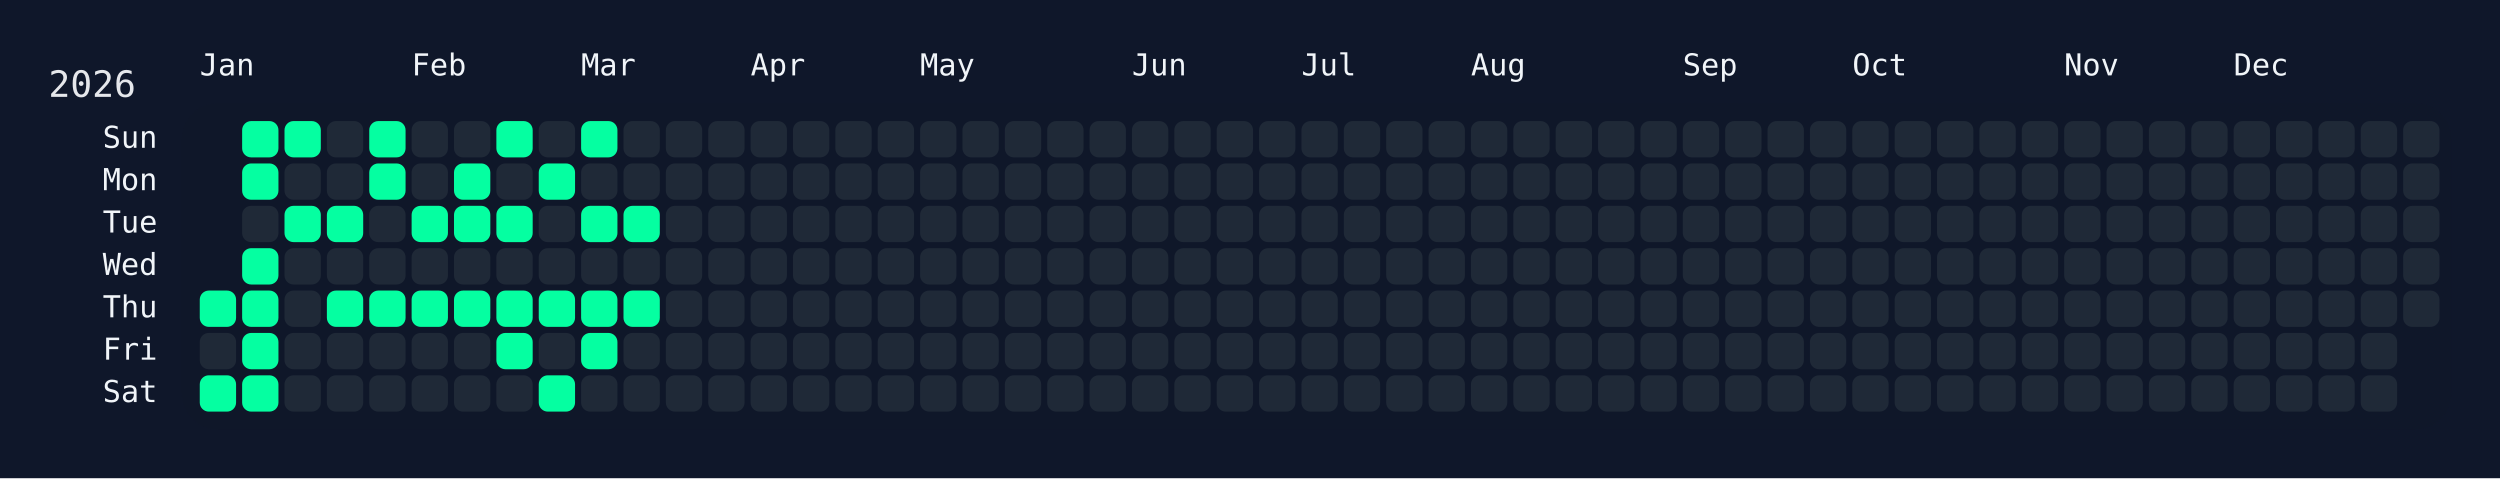
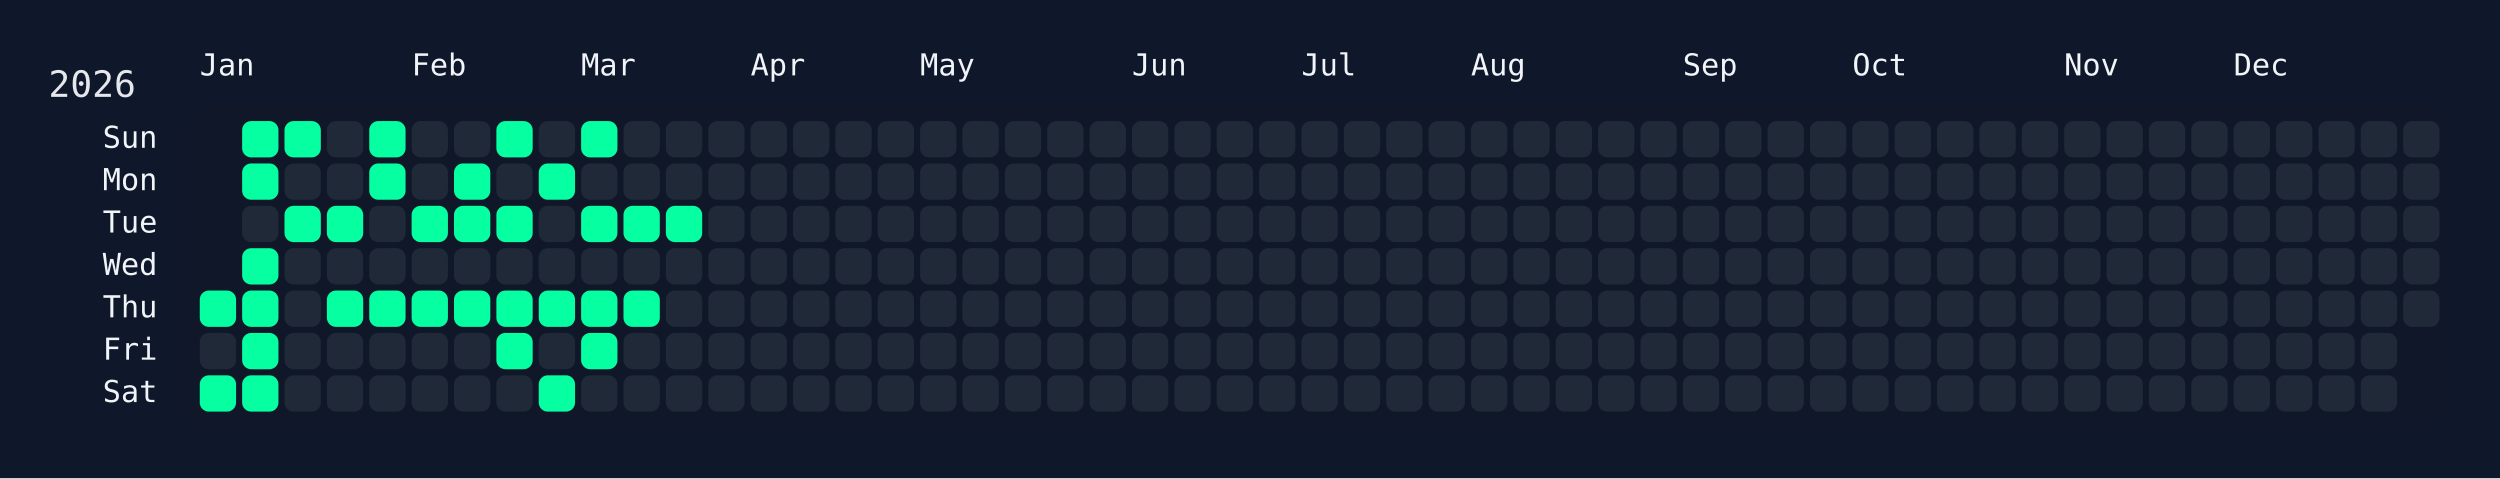
<svg xmlns="http://www.w3.org/2000/svg" width="826" height="158" viewBox="0 0 826 158">
  <rect width="826" height="158" fill="#0f172a" />
  <rect x="60" y="34" width="750" height="108" rx="12" ry="12" fill="rgba(15, 23, 42, 0.8)" />
  <text x="16" y="32" font-size="12" fill="#e5e7eb" font-family="JetBrains Mono, ui-monospace, SFMono-Regular, Menlo, Monaco, Consolas, monospace">2026</text>
  <text x="66" y="18" font-size="10" fill="#f1f5f9" font-family="JetBrains Mono, ui-monospace, SFMono-Regular, Menlo, Monaco, Consolas, monospace" dominant-baseline="hanging">Jan</text>
  <text x="136" y="18" font-size="10" fill="#f1f5f9" font-family="JetBrains Mono, ui-monospace, SFMono-Regular, Menlo, Monaco, Consolas, monospace" dominant-baseline="hanging">Feb</text>
  <text x="192" y="18" font-size="10" fill="#f1f5f9" font-family="JetBrains Mono, ui-monospace, SFMono-Regular, Menlo, Monaco, Consolas, monospace" dominant-baseline="hanging">Mar</text>
  <text x="248" y="18" font-size="10" fill="#f1f5f9" font-family="JetBrains Mono, ui-monospace, SFMono-Regular, Menlo, Monaco, Consolas, monospace" dominant-baseline="hanging">Apr</text>
  <text x="304" y="18" font-size="10" fill="#f1f5f9" font-family="JetBrains Mono, ui-monospace, SFMono-Regular, Menlo, Monaco, Consolas, monospace" dominant-baseline="hanging">May</text>
  <text x="374" y="18" font-size="10" fill="#f1f5f9" font-family="JetBrains Mono, ui-monospace, SFMono-Regular, Menlo, Monaco, Consolas, monospace" dominant-baseline="hanging">Jun</text>
  <text x="430" y="18" font-size="10" fill="#f1f5f9" font-family="JetBrains Mono, ui-monospace, SFMono-Regular, Menlo, Monaco, Consolas, monospace" dominant-baseline="hanging">Jul</text>
  <text x="486" y="18" font-size="10" fill="#f1f5f9" font-family="JetBrains Mono, ui-monospace, SFMono-Regular, Menlo, Monaco, Consolas, monospace" dominant-baseline="hanging">Aug</text>
  <text x="556" y="18" font-size="10" fill="#f1f5f9" font-family="JetBrains Mono, ui-monospace, SFMono-Regular, Menlo, Monaco, Consolas, monospace" dominant-baseline="hanging">Sep</text>
  <text x="612" y="18" font-size="10" fill="#f1f5f9" font-family="JetBrains Mono, ui-monospace, SFMono-Regular, Menlo, Monaco, Consolas, monospace" dominant-baseline="hanging">Oct</text>
  <text x="682" y="18" font-size="10" fill="#f1f5f9" font-family="JetBrains Mono, ui-monospace, SFMono-Regular, Menlo, Monaco, Consolas, monospace" dominant-baseline="hanging">Nov</text>
  <text x="738" y="18" font-size="10" fill="#f1f5f9" font-family="JetBrains Mono, ui-monospace, SFMono-Regular, Menlo, Monaco, Consolas, monospace" dominant-baseline="hanging">Dec</text>
  <text x="52" y="46.0" font-size="10" fill="#f1f5f9" font-family="JetBrains Mono, ui-monospace, SFMono-Regular, Menlo, Monaco, Consolas, monospace" text-anchor="end" dominant-baseline="middle">Sun</text>
  <text x="52" y="60.0" font-size="10" fill="#f1f5f9" font-family="JetBrains Mono, ui-monospace, SFMono-Regular, Menlo, Monaco, Consolas, monospace" text-anchor="end" dominant-baseline="middle">Mon</text>
  <text x="52" y="74.0" font-size="10" fill="#f1f5f9" font-family="JetBrains Mono, ui-monospace, SFMono-Regular, Menlo, Monaco, Consolas, monospace" text-anchor="end" dominant-baseline="middle">Tue</text>
  <text x="52" y="88.0" font-size="10" fill="#f1f5f9" font-family="JetBrains Mono, ui-monospace, SFMono-Regular, Menlo, Monaco, Consolas, monospace" text-anchor="end" dominant-baseline="middle">Wed</text>
  <text x="52" y="102.0" font-size="10" fill="#f1f5f9" font-family="JetBrains Mono, ui-monospace, SFMono-Regular, Menlo, Monaco, Consolas, monospace" text-anchor="end" dominant-baseline="middle">Thu</text>
  <text x="52" y="116.0" font-size="10" fill="#f1f5f9" font-family="JetBrains Mono, ui-monospace, SFMono-Regular, Menlo, Monaco, Consolas, monospace" text-anchor="end" dominant-baseline="middle">Fri</text>
  <text x="52" y="130.0" font-size="10" fill="#f1f5f9" font-family="JetBrains Mono, ui-monospace, SFMono-Regular, Menlo, Monaco, Consolas, monospace" text-anchor="end" dominant-baseline="middle">Sat</text>
  <g transform="translate(66,40)">
    <rect x="0" y="56" width="12" height="12" rx="3" ry="3" fill="#05ffa1" data-date="2026-01-01" />
    <rect x="0" y="70" width="12" height="12" rx="3" ry="3" fill="#1f2937" data-date="2026-01-02" />
    <rect x="0" y="84" width="12" height="12" rx="3" ry="3" fill="#05ffa1" data-date="2026-01-03" />
    <rect x="14" y="0" width="12" height="12" rx="3" ry="3" fill="#05ffa1" data-date="2026-01-04" />
    <rect x="14" y="14" width="12" height="12" rx="3" ry="3" fill="#05ffa1" data-date="2026-01-05" />
    <rect x="14" y="28" width="12" height="12" rx="3" ry="3" fill="#1f2937" data-date="2026-01-06" />
    <rect x="14" y="42" width="12" height="12" rx="3" ry="3" fill="#05ffa1" data-date="2026-01-07" />
    <rect x="14" y="56" width="12" height="12" rx="3" ry="3" fill="#05ffa1" data-date="2026-01-08" />
    <rect x="14" y="70" width="12" height="12" rx="3" ry="3" fill="#05ffa1" data-date="2026-01-09" />
    <rect x="14" y="84" width="12" height="12" rx="3" ry="3" fill="#05ffa1" data-date="2026-01-10" />
    <rect x="28" y="0" width="12" height="12" rx="3" ry="3" fill="#05ffa1" data-date="2026-01-11" />
    <rect x="28" y="14" width="12" height="12" rx="3" ry="3" fill="#1f2937" data-date="2026-01-12" />
    <rect x="28" y="28" width="12" height="12" rx="3" ry="3" fill="#05ffa1" data-date="2026-01-13" />
    <rect x="28" y="42" width="12" height="12" rx="3" ry="3" fill="#1f2937" data-date="2026-01-14" />
    <rect x="28" y="56" width="12" height="12" rx="3" ry="3" fill="#1f2937" data-date="2026-01-15" />
    <rect x="28" y="70" width="12" height="12" rx="3" ry="3" fill="#1f2937" data-date="2026-01-16" />
    <rect x="28" y="84" width="12" height="12" rx="3" ry="3" fill="#1f2937" data-date="2026-01-17" />
    <rect x="42" y="0" width="12" height="12" rx="3" ry="3" fill="#1f2937" data-date="2026-01-18" />
    <rect x="42" y="14" width="12" height="12" rx="3" ry="3" fill="#1f2937" data-date="2026-01-19" />
    <rect x="42" y="28" width="12" height="12" rx="3" ry="3" fill="#05ffa1" data-date="2026-01-20" />
    <rect x="42" y="42" width="12" height="12" rx="3" ry="3" fill="#1f2937" data-date="2026-01-21" />
    <rect x="42" y="56" width="12" height="12" rx="3" ry="3" fill="#05ffa1" data-date="2026-01-22" />
    <rect x="42" y="70" width="12" height="12" rx="3" ry="3" fill="#1f2937" data-date="2026-01-23" />
    <rect x="42" y="84" width="12" height="12" rx="3" ry="3" fill="#1f2937" data-date="2026-01-24" />
    <rect x="56" y="0" width="12" height="12" rx="3" ry="3" fill="#05ffa1" data-date="2026-01-25" />
    <rect x="56" y="14" width="12" height="12" rx="3" ry="3" fill="#05ffa1" data-date="2026-01-26" />
    <rect x="56" y="28" width="12" height="12" rx="3" ry="3" fill="#1f2937" data-date="2026-01-27" />
    <rect x="56" y="42" width="12" height="12" rx="3" ry="3" fill="#1f2937" data-date="2026-01-28" />
    <rect x="56" y="56" width="12" height="12" rx="3" ry="3" fill="#05ffa1" data-date="2026-01-29" />
    <rect x="56" y="70" width="12" height="12" rx="3" ry="3" fill="#1f2937" data-date="2026-01-30" />
    <rect x="56" y="84" width="12" height="12" rx="3" ry="3" fill="#1f2937" data-date="2026-01-31" />
    <rect x="70" y="0" width="12" height="12" rx="3" ry="3" fill="#1f2937" data-date="2026-02-01" />
    <rect x="70" y="14" width="12" height="12" rx="3" ry="3" fill="#1f2937" data-date="2026-02-02" />
    <rect x="70" y="28" width="12" height="12" rx="3" ry="3" fill="#05ffa1" data-date="2026-02-03" />
    <rect x="70" y="42" width="12" height="12" rx="3" ry="3" fill="#1f2937" data-date="2026-02-04" />
    <rect x="70" y="56" width="12" height="12" rx="3" ry="3" fill="#05ffa1" data-date="2026-02-05" />
    <rect x="70" y="70" width="12" height="12" rx="3" ry="3" fill="#1f2937" data-date="2026-02-06" />
    <rect x="70" y="84" width="12" height="12" rx="3" ry="3" fill="#1f2937" data-date="2026-02-07" />
    <rect x="84" y="0" width="12" height="12" rx="3" ry="3" fill="#1f2937" data-date="2026-02-08" />
    <rect x="84" y="14" width="12" height="12" rx="3" ry="3" fill="#05ffa1" data-date="2026-02-09" />
    <rect x="84" y="28" width="12" height="12" rx="3" ry="3" fill="#05ffa1" data-date="2026-02-10" />
    <rect x="84" y="42" width="12" height="12" rx="3" ry="3" fill="#1f2937" data-date="2026-02-11" />
    <rect x="84" y="56" width="12" height="12" rx="3" ry="3" fill="#05ffa1" data-date="2026-02-12" />
    <rect x="84" y="70" width="12" height="12" rx="3" ry="3" fill="#1f2937" data-date="2026-02-13" />
    <rect x="84" y="84" width="12" height="12" rx="3" ry="3" fill="#1f2937" data-date="2026-02-14" />
    <rect x="98" y="0" width="12" height="12" rx="3" ry="3" fill="#05ffa1" data-date="2026-02-15" />
    <rect x="98" y="14" width="12" height="12" rx="3" ry="3" fill="#1f2937" data-date="2026-02-16" />
    <rect x="98" y="28" width="12" height="12" rx="3" ry="3" fill="#05ffa1" data-date="2026-02-17" />
    <rect x="98" y="42" width="12" height="12" rx="3" ry="3" fill="#1f2937" data-date="2026-02-18" />
    <rect x="98" y="56" width="12" height="12" rx="3" ry="3" fill="#05ffa1" data-date="2026-02-19" />
    <rect x="98" y="70" width="12" height="12" rx="3" ry="3" fill="#05ffa1" data-date="2026-02-20" />
    <rect x="98" y="84" width="12" height="12" rx="3" ry="3" fill="#1f2937" data-date="2026-02-21" />
    <rect x="112" y="0" width="12" height="12" rx="3" ry="3" fill="#1f2937" data-date="2026-02-22" />
    <rect x="112" y="14" width="12" height="12" rx="3" ry="3" fill="#05ffa1" data-date="2026-02-23" />
    <rect x="112" y="28" width="12" height="12" rx="3" ry="3" fill="#1f2937" data-date="2026-02-24" />
    <rect x="112" y="42" width="12" height="12" rx="3" ry="3" fill="#1f2937" data-date="2026-02-25" />
    <rect x="112" y="56" width="12" height="12" rx="3" ry="3" fill="#05ffa1" data-date="2026-02-26" />
    <rect x="112" y="70" width="12" height="12" rx="3" ry="3" fill="#1f2937" data-date="2026-02-27" />
    <rect x="112" y="84" width="12" height="12" rx="3" ry="3" fill="#05ffa1" data-date="2026-02-28" />
    <rect x="126" y="0" width="12" height="12" rx="3" ry="3" fill="#05ffa1" data-date="2026-03-01" />
    <rect x="126" y="14" width="12" height="12" rx="3" ry="3" fill="#1f2937" data-date="2026-03-02" />
    <rect x="126" y="28" width="12" height="12" rx="3" ry="3" fill="#05ffa1" data-date="2026-03-03" />
    <rect x="126" y="42" width="12" height="12" rx="3" ry="3" fill="#1f2937" data-date="2026-03-04" />
    <rect x="126" y="56" width="12" height="12" rx="3" ry="3" fill="#05ffa1" data-date="2026-03-05" />
    <rect x="126" y="70" width="12" height="12" rx="3" ry="3" fill="#05ffa1" data-date="2026-03-06" />
    <rect x="126" y="84" width="12" height="12" rx="3" ry="3" fill="#1f2937" data-date="2026-03-07" />
    <rect x="140" y="0" width="12" height="12" rx="3" ry="3" fill="#1f2937" data-date="2026-03-08" />
    <rect x="140" y="14" width="12" height="12" rx="3" ry="3" fill="#1f2937" data-date="2026-03-09" />
    <rect x="140" y="28" width="12" height="12" rx="3" ry="3" fill="#05ffa1" data-date="2026-03-10" />
    <rect x="140" y="42" width="12" height="12" rx="3" ry="3" fill="#1f2937" data-date="2026-03-11" />
    <rect x="140" y="56" width="12" height="12" rx="3" ry="3" fill="#05ffa1" data-date="2026-03-12" />
    <rect x="140" y="70" width="12" height="12" rx="3" ry="3" fill="#1f2937" data-date="2026-03-13" />
    <rect x="140" y="84" width="12" height="12" rx="3" ry="3" fill="#1f2937" data-date="2026-03-14" />
    <rect x="154" y="0" width="12" height="12" rx="3" ry="3" fill="#1f2937" data-date="2026-03-15" />
    <rect x="154" y="14" width="12" height="12" rx="3" ry="3" fill="#1f2937" data-date="2026-03-16" />
-     <rect x="154" y="28" width="12" height="12" rx="3" ry="3" fill="#1f2937" data-date="2026-03-17" />
+     <rect x="154" y="28" width="12" height="12" rx="3" ry="3" fill="#05ffa1" data-date="2026-03-17" />
    <rect x="154" y="42" width="12" height="12" rx="3" ry="3" fill="#1f2937" data-date="2026-03-18" />
    <rect x="154" y="56" width="12" height="12" rx="3" ry="3" fill="#1f2937" data-date="2026-03-19" />
    <rect x="154" y="70" width="12" height="12" rx="3" ry="3" fill="#1f2937" data-date="2026-03-20" />
    <rect x="154" y="84" width="12" height="12" rx="3" ry="3" fill="#1f2937" data-date="2026-03-21" />
    <rect x="168" y="0" width="12" height="12" rx="3" ry="3" fill="#1f2937" data-date="2026-03-22" />
    <rect x="168" y="14" width="12" height="12" rx="3" ry="3" fill="#1f2937" data-date="2026-03-23" />
    <rect x="168" y="28" width="12" height="12" rx="3" ry="3" fill="#1f2937" data-date="2026-03-24" />
    <rect x="168" y="42" width="12" height="12" rx="3" ry="3" fill="#1f2937" data-date="2026-03-25" />
    <rect x="168" y="56" width="12" height="12" rx="3" ry="3" fill="#1f2937" data-date="2026-03-26" />
    <rect x="168" y="70" width="12" height="12" rx="3" ry="3" fill="#1f2937" data-date="2026-03-27" />
    <rect x="168" y="84" width="12" height="12" rx="3" ry="3" fill="#1f2937" data-date="2026-03-28" />
    <rect x="182" y="0" width="12" height="12" rx="3" ry="3" fill="#1f2937" data-date="2026-03-29" />
    <rect x="182" y="14" width="12" height="12" rx="3" ry="3" fill="#1f2937" data-date="2026-03-30" />
    <rect x="182" y="28" width="12" height="12" rx="3" ry="3" fill="#1f2937" data-date="2026-03-31" />
    <rect x="182" y="42" width="12" height="12" rx="3" ry="3" fill="#1f2937" data-date="2026-04-01" />
    <rect x="182" y="56" width="12" height="12" rx="3" ry="3" fill="#1f2937" data-date="2026-04-02" />
    <rect x="182" y="70" width="12" height="12" rx="3" ry="3" fill="#1f2937" data-date="2026-04-03" />
    <rect x="182" y="84" width="12" height="12" rx="3" ry="3" fill="#1f2937" data-date="2026-04-04" />
    <rect x="196" y="0" width="12" height="12" rx="3" ry="3" fill="#1f2937" data-date="2026-04-05" />
    <rect x="196" y="14" width="12" height="12" rx="3" ry="3" fill="#1f2937" data-date="2026-04-06" />
    <rect x="196" y="28" width="12" height="12" rx="3" ry="3" fill="#1f2937" data-date="2026-04-07" />
    <rect x="196" y="42" width="12" height="12" rx="3" ry="3" fill="#1f2937" data-date="2026-04-08" />
    <rect x="196" y="56" width="12" height="12" rx="3" ry="3" fill="#1f2937" data-date="2026-04-09" />
    <rect x="196" y="70" width="12" height="12" rx="3" ry="3" fill="#1f2937" data-date="2026-04-10" />
    <rect x="196" y="84" width="12" height="12" rx="3" ry="3" fill="#1f2937" data-date="2026-04-11" />
    <rect x="210" y="0" width="12" height="12" rx="3" ry="3" fill="#1f2937" data-date="2026-04-12" />
    <rect x="210" y="14" width="12" height="12" rx="3" ry="3" fill="#1f2937" data-date="2026-04-13" />
    <rect x="210" y="28" width="12" height="12" rx="3" ry="3" fill="#1f2937" data-date="2026-04-14" />
    <rect x="210" y="42" width="12" height="12" rx="3" ry="3" fill="#1f2937" data-date="2026-04-15" />
    <rect x="210" y="56" width="12" height="12" rx="3" ry="3" fill="#1f2937" data-date="2026-04-16" />
    <rect x="210" y="70" width="12" height="12" rx="3" ry="3" fill="#1f2937" data-date="2026-04-17" />
    <rect x="210" y="84" width="12" height="12" rx="3" ry="3" fill="#1f2937" data-date="2026-04-18" />
    <rect x="224" y="0" width="12" height="12" rx="3" ry="3" fill="#1f2937" data-date="2026-04-19" />
    <rect x="224" y="14" width="12" height="12" rx="3" ry="3" fill="#1f2937" data-date="2026-04-20" />
    <rect x="224" y="28" width="12" height="12" rx="3" ry="3" fill="#1f2937" data-date="2026-04-21" />
    <rect x="224" y="42" width="12" height="12" rx="3" ry="3" fill="#1f2937" data-date="2026-04-22" />
    <rect x="224" y="56" width="12" height="12" rx="3" ry="3" fill="#1f2937" data-date="2026-04-23" />
    <rect x="224" y="70" width="12" height="12" rx="3" ry="3" fill="#1f2937" data-date="2026-04-24" />
    <rect x="224" y="84" width="12" height="12" rx="3" ry="3" fill="#1f2937" data-date="2026-04-25" />
    <rect x="238" y="0" width="12" height="12" rx="3" ry="3" fill="#1f2937" data-date="2026-04-26" />
    <rect x="238" y="14" width="12" height="12" rx="3" ry="3" fill="#1f2937" data-date="2026-04-27" />
    <rect x="238" y="28" width="12" height="12" rx="3" ry="3" fill="#1f2937" data-date="2026-04-28" />
    <rect x="238" y="42" width="12" height="12" rx="3" ry="3" fill="#1f2937" data-date="2026-04-29" />
    <rect x="238" y="56" width="12" height="12" rx="3" ry="3" fill="#1f2937" data-date="2026-04-30" />
    <rect x="238" y="70" width="12" height="12" rx="3" ry="3" fill="#1f2937" data-date="2026-05-01" />
    <rect x="238" y="84" width="12" height="12" rx="3" ry="3" fill="#1f2937" data-date="2026-05-02" />
    <rect x="252" y="0" width="12" height="12" rx="3" ry="3" fill="#1f2937" data-date="2026-05-03" />
    <rect x="252" y="14" width="12" height="12" rx="3" ry="3" fill="#1f2937" data-date="2026-05-04" />
    <rect x="252" y="28" width="12" height="12" rx="3" ry="3" fill="#1f2937" data-date="2026-05-05" />
    <rect x="252" y="42" width="12" height="12" rx="3" ry="3" fill="#1f2937" data-date="2026-05-06" />
    <rect x="252" y="56" width="12" height="12" rx="3" ry="3" fill="#1f2937" data-date="2026-05-07" />
    <rect x="252" y="70" width="12" height="12" rx="3" ry="3" fill="#1f2937" data-date="2026-05-08" />
    <rect x="252" y="84" width="12" height="12" rx="3" ry="3" fill="#1f2937" data-date="2026-05-09" />
    <rect x="266" y="0" width="12" height="12" rx="3" ry="3" fill="#1f2937" data-date="2026-05-10" />
    <rect x="266" y="14" width="12" height="12" rx="3" ry="3" fill="#1f2937" data-date="2026-05-11" />
    <rect x="266" y="28" width="12" height="12" rx="3" ry="3" fill="#1f2937" data-date="2026-05-12" />
    <rect x="266" y="42" width="12" height="12" rx="3" ry="3" fill="#1f2937" data-date="2026-05-13" />
    <rect x="266" y="56" width="12" height="12" rx="3" ry="3" fill="#1f2937" data-date="2026-05-14" />
    <rect x="266" y="70" width="12" height="12" rx="3" ry="3" fill="#1f2937" data-date="2026-05-15" />
    <rect x="266" y="84" width="12" height="12" rx="3" ry="3" fill="#1f2937" data-date="2026-05-16" />
    <rect x="280" y="0" width="12" height="12" rx="3" ry="3" fill="#1f2937" data-date="2026-05-17" />
    <rect x="280" y="14" width="12" height="12" rx="3" ry="3" fill="#1f2937" data-date="2026-05-18" />
    <rect x="280" y="28" width="12" height="12" rx="3" ry="3" fill="#1f2937" data-date="2026-05-19" />
    <rect x="280" y="42" width="12" height="12" rx="3" ry="3" fill="#1f2937" data-date="2026-05-20" />
    <rect x="280" y="56" width="12" height="12" rx="3" ry="3" fill="#1f2937" data-date="2026-05-21" />
    <rect x="280" y="70" width="12" height="12" rx="3" ry="3" fill="#1f2937" data-date="2026-05-22" />
    <rect x="280" y="84" width="12" height="12" rx="3" ry="3" fill="#1f2937" data-date="2026-05-23" />
    <rect x="294" y="0" width="12" height="12" rx="3" ry="3" fill="#1f2937" data-date="2026-05-24" />
    <rect x="294" y="14" width="12" height="12" rx="3" ry="3" fill="#1f2937" data-date="2026-05-25" />
    <rect x="294" y="28" width="12" height="12" rx="3" ry="3" fill="#1f2937" data-date="2026-05-26" />
    <rect x="294" y="42" width="12" height="12" rx="3" ry="3" fill="#1f2937" data-date="2026-05-27" />
    <rect x="294" y="56" width="12" height="12" rx="3" ry="3" fill="#1f2937" data-date="2026-05-28" />
    <rect x="294" y="70" width="12" height="12" rx="3" ry="3" fill="#1f2937" data-date="2026-05-29" />
    <rect x="294" y="84" width="12" height="12" rx="3" ry="3" fill="#1f2937" data-date="2026-05-30" />
    <rect x="308" y="0" width="12" height="12" rx="3" ry="3" fill="#1f2937" data-date="2026-05-31" />
    <rect x="308" y="14" width="12" height="12" rx="3" ry="3" fill="#1f2937" data-date="2026-06-01" />
    <rect x="308" y="28" width="12" height="12" rx="3" ry="3" fill="#1f2937" data-date="2026-06-02" />
    <rect x="308" y="42" width="12" height="12" rx="3" ry="3" fill="#1f2937" data-date="2026-06-03" />
    <rect x="308" y="56" width="12" height="12" rx="3" ry="3" fill="#1f2937" data-date="2026-06-04" />
    <rect x="308" y="70" width="12" height="12" rx="3" ry="3" fill="#1f2937" data-date="2026-06-05" />
    <rect x="308" y="84" width="12" height="12" rx="3" ry="3" fill="#1f2937" data-date="2026-06-06" />
    <rect x="322" y="0" width="12" height="12" rx="3" ry="3" fill="#1f2937" data-date="2026-06-07" />
    <rect x="322" y="14" width="12" height="12" rx="3" ry="3" fill="#1f2937" data-date="2026-06-08" />
    <rect x="322" y="28" width="12" height="12" rx="3" ry="3" fill="#1f2937" data-date="2026-06-09" />
    <rect x="322" y="42" width="12" height="12" rx="3" ry="3" fill="#1f2937" data-date="2026-06-10" />
    <rect x="322" y="56" width="12" height="12" rx="3" ry="3" fill="#1f2937" data-date="2026-06-11" />
    <rect x="322" y="70" width="12" height="12" rx="3" ry="3" fill="#1f2937" data-date="2026-06-12" />
    <rect x="322" y="84" width="12" height="12" rx="3" ry="3" fill="#1f2937" data-date="2026-06-13" />
    <rect x="336" y="0" width="12" height="12" rx="3" ry="3" fill="#1f2937" data-date="2026-06-14" />
    <rect x="336" y="14" width="12" height="12" rx="3" ry="3" fill="#1f2937" data-date="2026-06-15" />
    <rect x="336" y="28" width="12" height="12" rx="3" ry="3" fill="#1f2937" data-date="2026-06-16" />
    <rect x="336" y="42" width="12" height="12" rx="3" ry="3" fill="#1f2937" data-date="2026-06-17" />
    <rect x="336" y="56" width="12" height="12" rx="3" ry="3" fill="#1f2937" data-date="2026-06-18" />
    <rect x="336" y="70" width="12" height="12" rx="3" ry="3" fill="#1f2937" data-date="2026-06-19" />
    <rect x="336" y="84" width="12" height="12" rx="3" ry="3" fill="#1f2937" data-date="2026-06-20" />
    <rect x="350" y="0" width="12" height="12" rx="3" ry="3" fill="#1f2937" data-date="2026-06-21" />
    <rect x="350" y="14" width="12" height="12" rx="3" ry="3" fill="#1f2937" data-date="2026-06-22" />
    <rect x="350" y="28" width="12" height="12" rx="3" ry="3" fill="#1f2937" data-date="2026-06-23" />
    <rect x="350" y="42" width="12" height="12" rx="3" ry="3" fill="#1f2937" data-date="2026-06-24" />
    <rect x="350" y="56" width="12" height="12" rx="3" ry="3" fill="#1f2937" data-date="2026-06-25" />
    <rect x="350" y="70" width="12" height="12" rx="3" ry="3" fill="#1f2937" data-date="2026-06-26" />
    <rect x="350" y="84" width="12" height="12" rx="3" ry="3" fill="#1f2937" data-date="2026-06-27" />
    <rect x="364" y="0" width="12" height="12" rx="3" ry="3" fill="#1f2937" data-date="2026-06-28" />
    <rect x="364" y="14" width="12" height="12" rx="3" ry="3" fill="#1f2937" data-date="2026-06-29" />
    <rect x="364" y="28" width="12" height="12" rx="3" ry="3" fill="#1f2937" data-date="2026-06-30" />
    <rect x="364" y="42" width="12" height="12" rx="3" ry="3" fill="#1f2937" data-date="2026-07-01" />
    <rect x="364" y="56" width="12" height="12" rx="3" ry="3" fill="#1f2937" data-date="2026-07-02" />
    <rect x="364" y="70" width="12" height="12" rx="3" ry="3" fill="#1f2937" data-date="2026-07-03" />
    <rect x="364" y="84" width="12" height="12" rx="3" ry="3" fill="#1f2937" data-date="2026-07-04" />
    <rect x="378" y="0" width="12" height="12" rx="3" ry="3" fill="#1f2937" data-date="2026-07-05" />
    <rect x="378" y="14" width="12" height="12" rx="3" ry="3" fill="#1f2937" data-date="2026-07-06" />
    <rect x="378" y="28" width="12" height="12" rx="3" ry="3" fill="#1f2937" data-date="2026-07-07" />
    <rect x="378" y="42" width="12" height="12" rx="3" ry="3" fill="#1f2937" data-date="2026-07-08" />
    <rect x="378" y="56" width="12" height="12" rx="3" ry="3" fill="#1f2937" data-date="2026-07-09" />
    <rect x="378" y="70" width="12" height="12" rx="3" ry="3" fill="#1f2937" data-date="2026-07-10" />
    <rect x="378" y="84" width="12" height="12" rx="3" ry="3" fill="#1f2937" data-date="2026-07-11" />
    <rect x="392" y="0" width="12" height="12" rx="3" ry="3" fill="#1f2937" data-date="2026-07-12" />
    <rect x="392" y="14" width="12" height="12" rx="3" ry="3" fill="#1f2937" data-date="2026-07-13" />
    <rect x="392" y="28" width="12" height="12" rx="3" ry="3" fill="#1f2937" data-date="2026-07-14" />
    <rect x="392" y="42" width="12" height="12" rx="3" ry="3" fill="#1f2937" data-date="2026-07-15" />
    <rect x="392" y="56" width="12" height="12" rx="3" ry="3" fill="#1f2937" data-date="2026-07-16" />
    <rect x="392" y="70" width="12" height="12" rx="3" ry="3" fill="#1f2937" data-date="2026-07-17" />
    <rect x="392" y="84" width="12" height="12" rx="3" ry="3" fill="#1f2937" data-date="2026-07-18" />
    <rect x="406" y="0" width="12" height="12" rx="3" ry="3" fill="#1f2937" data-date="2026-07-19" />
    <rect x="406" y="14" width="12" height="12" rx="3" ry="3" fill="#1f2937" data-date="2026-07-20" />
    <rect x="406" y="28" width="12" height="12" rx="3" ry="3" fill="#1f2937" data-date="2026-07-21" />
    <rect x="406" y="42" width="12" height="12" rx="3" ry="3" fill="#1f2937" data-date="2026-07-22" />
    <rect x="406" y="56" width="12" height="12" rx="3" ry="3" fill="#1f2937" data-date="2026-07-23" />
    <rect x="406" y="70" width="12" height="12" rx="3" ry="3" fill="#1f2937" data-date="2026-07-24" />
    <rect x="406" y="84" width="12" height="12" rx="3" ry="3" fill="#1f2937" data-date="2026-07-25" />
    <rect x="420" y="0" width="12" height="12" rx="3" ry="3" fill="#1f2937" data-date="2026-07-26" />
    <rect x="420" y="14" width="12" height="12" rx="3" ry="3" fill="#1f2937" data-date="2026-07-27" />
    <rect x="420" y="28" width="12" height="12" rx="3" ry="3" fill="#1f2937" data-date="2026-07-28" />
    <rect x="420" y="42" width="12" height="12" rx="3" ry="3" fill="#1f2937" data-date="2026-07-29" />
    <rect x="420" y="56" width="12" height="12" rx="3" ry="3" fill="#1f2937" data-date="2026-07-30" />
    <rect x="420" y="70" width="12" height="12" rx="3" ry="3" fill="#1f2937" data-date="2026-07-31" />
    <rect x="420" y="84" width="12" height="12" rx="3" ry="3" fill="#1f2937" data-date="2026-08-01" />
    <rect x="434" y="0" width="12" height="12" rx="3" ry="3" fill="#1f2937" data-date="2026-08-02" />
    <rect x="434" y="14" width="12" height="12" rx="3" ry="3" fill="#1f2937" data-date="2026-08-03" />
    <rect x="434" y="28" width="12" height="12" rx="3" ry="3" fill="#1f2937" data-date="2026-08-04" />
    <rect x="434" y="42" width="12" height="12" rx="3" ry="3" fill="#1f2937" data-date="2026-08-05" />
    <rect x="434" y="56" width="12" height="12" rx="3" ry="3" fill="#1f2937" data-date="2026-08-06" />
    <rect x="434" y="70" width="12" height="12" rx="3" ry="3" fill="#1f2937" data-date="2026-08-07" />
    <rect x="434" y="84" width="12" height="12" rx="3" ry="3" fill="#1f2937" data-date="2026-08-08" />
    <rect x="448" y="0" width="12" height="12" rx="3" ry="3" fill="#1f2937" data-date="2026-08-09" />
    <rect x="448" y="14" width="12" height="12" rx="3" ry="3" fill="#1f2937" data-date="2026-08-10" />
    <rect x="448" y="28" width="12" height="12" rx="3" ry="3" fill="#1f2937" data-date="2026-08-11" />
    <rect x="448" y="42" width="12" height="12" rx="3" ry="3" fill="#1f2937" data-date="2026-08-12" />
    <rect x="448" y="56" width="12" height="12" rx="3" ry="3" fill="#1f2937" data-date="2026-08-13" />
    <rect x="448" y="70" width="12" height="12" rx="3" ry="3" fill="#1f2937" data-date="2026-08-14" />
    <rect x="448" y="84" width="12" height="12" rx="3" ry="3" fill="#1f2937" data-date="2026-08-15" />
    <rect x="462" y="0" width="12" height="12" rx="3" ry="3" fill="#1f2937" data-date="2026-08-16" />
    <rect x="462" y="14" width="12" height="12" rx="3" ry="3" fill="#1f2937" data-date="2026-08-17" />
    <rect x="462" y="28" width="12" height="12" rx="3" ry="3" fill="#1f2937" data-date="2026-08-18" />
    <rect x="462" y="42" width="12" height="12" rx="3" ry="3" fill="#1f2937" data-date="2026-08-19" />
    <rect x="462" y="56" width="12" height="12" rx="3" ry="3" fill="#1f2937" data-date="2026-08-20" />
    <rect x="462" y="70" width="12" height="12" rx="3" ry="3" fill="#1f2937" data-date="2026-08-21" />
    <rect x="462" y="84" width="12" height="12" rx="3" ry="3" fill="#1f2937" data-date="2026-08-22" />
    <rect x="476" y="0" width="12" height="12" rx="3" ry="3" fill="#1f2937" data-date="2026-08-23" />
    <rect x="476" y="14" width="12" height="12" rx="3" ry="3" fill="#1f2937" data-date="2026-08-24" />
    <rect x="476" y="28" width="12" height="12" rx="3" ry="3" fill="#1f2937" data-date="2026-08-25" />
    <rect x="476" y="42" width="12" height="12" rx="3" ry="3" fill="#1f2937" data-date="2026-08-26" />
    <rect x="476" y="56" width="12" height="12" rx="3" ry="3" fill="#1f2937" data-date="2026-08-27" />
    <rect x="476" y="70" width="12" height="12" rx="3" ry="3" fill="#1f2937" data-date="2026-08-28" />
    <rect x="476" y="84" width="12" height="12" rx="3" ry="3" fill="#1f2937" data-date="2026-08-29" />
    <rect x="490" y="0" width="12" height="12" rx="3" ry="3" fill="#1f2937" data-date="2026-08-30" />
    <rect x="490" y="14" width="12" height="12" rx="3" ry="3" fill="#1f2937" data-date="2026-08-31" />
    <rect x="490" y="28" width="12" height="12" rx="3" ry="3" fill="#1f2937" data-date="2026-09-01" />
    <rect x="490" y="42" width="12" height="12" rx="3" ry="3" fill="#1f2937" data-date="2026-09-02" />
    <rect x="490" y="56" width="12" height="12" rx="3" ry="3" fill="#1f2937" data-date="2026-09-03" />
    <rect x="490" y="70" width="12" height="12" rx="3" ry="3" fill="#1f2937" data-date="2026-09-04" />
    <rect x="490" y="84" width="12" height="12" rx="3" ry="3" fill="#1f2937" data-date="2026-09-05" />
    <rect x="504" y="0" width="12" height="12" rx="3" ry="3" fill="#1f2937" data-date="2026-09-06" />
    <rect x="504" y="14" width="12" height="12" rx="3" ry="3" fill="#1f2937" data-date="2026-09-07" />
    <rect x="504" y="28" width="12" height="12" rx="3" ry="3" fill="#1f2937" data-date="2026-09-08" />
    <rect x="504" y="42" width="12" height="12" rx="3" ry="3" fill="#1f2937" data-date="2026-09-09" />
    <rect x="504" y="56" width="12" height="12" rx="3" ry="3" fill="#1f2937" data-date="2026-09-10" />
    <rect x="504" y="70" width="12" height="12" rx="3" ry="3" fill="#1f2937" data-date="2026-09-11" />
    <rect x="504" y="84" width="12" height="12" rx="3" ry="3" fill="#1f2937" data-date="2026-09-12" />
    <rect x="518" y="0" width="12" height="12" rx="3" ry="3" fill="#1f2937" data-date="2026-09-13" />
    <rect x="518" y="14" width="12" height="12" rx="3" ry="3" fill="#1f2937" data-date="2026-09-14" />
    <rect x="518" y="28" width="12" height="12" rx="3" ry="3" fill="#1f2937" data-date="2026-09-15" />
    <rect x="518" y="42" width="12" height="12" rx="3" ry="3" fill="#1f2937" data-date="2026-09-16" />
    <rect x="518" y="56" width="12" height="12" rx="3" ry="3" fill="#1f2937" data-date="2026-09-17" />
    <rect x="518" y="70" width="12" height="12" rx="3" ry="3" fill="#1f2937" data-date="2026-09-18" />
    <rect x="518" y="84" width="12" height="12" rx="3" ry="3" fill="#1f2937" data-date="2026-09-19" />
    <rect x="532" y="0" width="12" height="12" rx="3" ry="3" fill="#1f2937" data-date="2026-09-20" />
    <rect x="532" y="14" width="12" height="12" rx="3" ry="3" fill="#1f2937" data-date="2026-09-21" />
    <rect x="532" y="28" width="12" height="12" rx="3" ry="3" fill="#1f2937" data-date="2026-09-22" />
    <rect x="532" y="42" width="12" height="12" rx="3" ry="3" fill="#1f2937" data-date="2026-09-23" />
    <rect x="532" y="56" width="12" height="12" rx="3" ry="3" fill="#1f2937" data-date="2026-09-24" />
    <rect x="532" y="70" width="12" height="12" rx="3" ry="3" fill="#1f2937" data-date="2026-09-25" />
    <rect x="532" y="84" width="12" height="12" rx="3" ry="3" fill="#1f2937" data-date="2026-09-26" />
    <rect x="546" y="0" width="12" height="12" rx="3" ry="3" fill="#1f2937" data-date="2026-09-27" />
    <rect x="546" y="14" width="12" height="12" rx="3" ry="3" fill="#1f2937" data-date="2026-09-28" />
    <rect x="546" y="28" width="12" height="12" rx="3" ry="3" fill="#1f2937" data-date="2026-09-29" />
    <rect x="546" y="42" width="12" height="12" rx="3" ry="3" fill="#1f2937" data-date="2026-09-30" />
    <rect x="546" y="56" width="12" height="12" rx="3" ry="3" fill="#1f2937" data-date="2026-10-01" />
    <rect x="546" y="70" width="12" height="12" rx="3" ry="3" fill="#1f2937" data-date="2026-10-02" />
    <rect x="546" y="84" width="12" height="12" rx="3" ry="3" fill="#1f2937" data-date="2026-10-03" />
    <rect x="560" y="0" width="12" height="12" rx="3" ry="3" fill="#1f2937" data-date="2026-10-04" />
    <rect x="560" y="14" width="12" height="12" rx="3" ry="3" fill="#1f2937" data-date="2026-10-05" />
    <rect x="560" y="28" width="12" height="12" rx="3" ry="3" fill="#1f2937" data-date="2026-10-06" />
    <rect x="560" y="42" width="12" height="12" rx="3" ry="3" fill="#1f2937" data-date="2026-10-07" />
    <rect x="560" y="56" width="12" height="12" rx="3" ry="3" fill="#1f2937" data-date="2026-10-08" />
    <rect x="560" y="70" width="12" height="12" rx="3" ry="3" fill="#1f2937" data-date="2026-10-09" />
    <rect x="560" y="84" width="12" height="12" rx="3" ry="3" fill="#1f2937" data-date="2026-10-10" />
    <rect x="574" y="0" width="12" height="12" rx="3" ry="3" fill="#1f2937" data-date="2026-10-11" />
    <rect x="574" y="14" width="12" height="12" rx="3" ry="3" fill="#1f2937" data-date="2026-10-12" />
    <rect x="574" y="28" width="12" height="12" rx="3" ry="3" fill="#1f2937" data-date="2026-10-13" />
    <rect x="574" y="42" width="12" height="12" rx="3" ry="3" fill="#1f2937" data-date="2026-10-14" />
    <rect x="574" y="56" width="12" height="12" rx="3" ry="3" fill="#1f2937" data-date="2026-10-15" />
    <rect x="574" y="70" width="12" height="12" rx="3" ry="3" fill="#1f2937" data-date="2026-10-16" />
    <rect x="574" y="84" width="12" height="12" rx="3" ry="3" fill="#1f2937" data-date="2026-10-17" />
    <rect x="588" y="0" width="12" height="12" rx="3" ry="3" fill="#1f2937" data-date="2026-10-18" />
    <rect x="588" y="14" width="12" height="12" rx="3" ry="3" fill="#1f2937" data-date="2026-10-19" />
    <rect x="588" y="28" width="12" height="12" rx="3" ry="3" fill="#1f2937" data-date="2026-10-20" />
    <rect x="588" y="42" width="12" height="12" rx="3" ry="3" fill="#1f2937" data-date="2026-10-21" />
    <rect x="588" y="56" width="12" height="12" rx="3" ry="3" fill="#1f2937" data-date="2026-10-22" />
    <rect x="588" y="70" width="12" height="12" rx="3" ry="3" fill="#1f2937" data-date="2026-10-23" />
    <rect x="588" y="84" width="12" height="12" rx="3" ry="3" fill="#1f2937" data-date="2026-10-24" />
    <rect x="602" y="0" width="12" height="12" rx="3" ry="3" fill="#1f2937" data-date="2026-10-25" />
    <rect x="602" y="14" width="12" height="12" rx="3" ry="3" fill="#1f2937" data-date="2026-10-26" />
    <rect x="602" y="28" width="12" height="12" rx="3" ry="3" fill="#1f2937" data-date="2026-10-27" />
    <rect x="602" y="42" width="12" height="12" rx="3" ry="3" fill="#1f2937" data-date="2026-10-28" />
    <rect x="602" y="56" width="12" height="12" rx="3" ry="3" fill="#1f2937" data-date="2026-10-29" />
    <rect x="602" y="70" width="12" height="12" rx="3" ry="3" fill="#1f2937" data-date="2026-10-30" />
    <rect x="602" y="84" width="12" height="12" rx="3" ry="3" fill="#1f2937" data-date="2026-10-31" />
    <rect x="616" y="0" width="12" height="12" rx="3" ry="3" fill="#1f2937" data-date="2026-11-01" />
    <rect x="616" y="14" width="12" height="12" rx="3" ry="3" fill="#1f2937" data-date="2026-11-02" />
    <rect x="616" y="28" width="12" height="12" rx="3" ry="3" fill="#1f2937" data-date="2026-11-03" />
    <rect x="616" y="42" width="12" height="12" rx="3" ry="3" fill="#1f2937" data-date="2026-11-04" />
    <rect x="616" y="56" width="12" height="12" rx="3" ry="3" fill="#1f2937" data-date="2026-11-05" />
    <rect x="616" y="70" width="12" height="12" rx="3" ry="3" fill="#1f2937" data-date="2026-11-06" />
    <rect x="616" y="84" width="12" height="12" rx="3" ry="3" fill="#1f2937" data-date="2026-11-07" />
    <rect x="630" y="0" width="12" height="12" rx="3" ry="3" fill="#1f2937" data-date="2026-11-08" />
    <rect x="630" y="14" width="12" height="12" rx="3" ry="3" fill="#1f2937" data-date="2026-11-09" />
    <rect x="630" y="28" width="12" height="12" rx="3" ry="3" fill="#1f2937" data-date="2026-11-10" />
    <rect x="630" y="42" width="12" height="12" rx="3" ry="3" fill="#1f2937" data-date="2026-11-11" />
    <rect x="630" y="56" width="12" height="12" rx="3" ry="3" fill="#1f2937" data-date="2026-11-12" />
    <rect x="630" y="70" width="12" height="12" rx="3" ry="3" fill="#1f2937" data-date="2026-11-13" />
    <rect x="630" y="84" width="12" height="12" rx="3" ry="3" fill="#1f2937" data-date="2026-11-14" />
    <rect x="644" y="0" width="12" height="12" rx="3" ry="3" fill="#1f2937" data-date="2026-11-15" />
    <rect x="644" y="14" width="12" height="12" rx="3" ry="3" fill="#1f2937" data-date="2026-11-16" />
    <rect x="644" y="28" width="12" height="12" rx="3" ry="3" fill="#1f2937" data-date="2026-11-17" />
    <rect x="644" y="42" width="12" height="12" rx="3" ry="3" fill="#1f2937" data-date="2026-11-18" />
    <rect x="644" y="56" width="12" height="12" rx="3" ry="3" fill="#1f2937" data-date="2026-11-19" />
    <rect x="644" y="70" width="12" height="12" rx="3" ry="3" fill="#1f2937" data-date="2026-11-20" />
    <rect x="644" y="84" width="12" height="12" rx="3" ry="3" fill="#1f2937" data-date="2026-11-21" />
    <rect x="658" y="0" width="12" height="12" rx="3" ry="3" fill="#1f2937" data-date="2026-11-22" />
    <rect x="658" y="14" width="12" height="12" rx="3" ry="3" fill="#1f2937" data-date="2026-11-23" />
    <rect x="658" y="28" width="12" height="12" rx="3" ry="3" fill="#1f2937" data-date="2026-11-24" />
    <rect x="658" y="42" width="12" height="12" rx="3" ry="3" fill="#1f2937" data-date="2026-11-25" />
    <rect x="658" y="56" width="12" height="12" rx="3" ry="3" fill="#1f2937" data-date="2026-11-26" />
    <rect x="658" y="70" width="12" height="12" rx="3" ry="3" fill="#1f2937" data-date="2026-11-27" />
    <rect x="658" y="84" width="12" height="12" rx="3" ry="3" fill="#1f2937" data-date="2026-11-28" />
    <rect x="672" y="0" width="12" height="12" rx="3" ry="3" fill="#1f2937" data-date="2026-11-29" />
    <rect x="672" y="14" width="12" height="12" rx="3" ry="3" fill="#1f2937" data-date="2026-11-30" />
    <rect x="672" y="28" width="12" height="12" rx="3" ry="3" fill="#1f2937" data-date="2026-12-01" />
    <rect x="672" y="42" width="12" height="12" rx="3" ry="3" fill="#1f2937" data-date="2026-12-02" />
    <rect x="672" y="56" width="12" height="12" rx="3" ry="3" fill="#1f2937" data-date="2026-12-03" />
    <rect x="672" y="70" width="12" height="12" rx="3" ry="3" fill="#1f2937" data-date="2026-12-04" />
    <rect x="672" y="84" width="12" height="12" rx="3" ry="3" fill="#1f2937" data-date="2026-12-05" />
    <rect x="686" y="0" width="12" height="12" rx="3" ry="3" fill="#1f2937" data-date="2026-12-06" />
    <rect x="686" y="14" width="12" height="12" rx="3" ry="3" fill="#1f2937" data-date="2026-12-07" />
    <rect x="686" y="28" width="12" height="12" rx="3" ry="3" fill="#1f2937" data-date="2026-12-08" />
    <rect x="686" y="42" width="12" height="12" rx="3" ry="3" fill="#1f2937" data-date="2026-12-09" />
    <rect x="686" y="56" width="12" height="12" rx="3" ry="3" fill="#1f2937" data-date="2026-12-10" />
    <rect x="686" y="70" width="12" height="12" rx="3" ry="3" fill="#1f2937" data-date="2026-12-11" />
    <rect x="686" y="84" width="12" height="12" rx="3" ry="3" fill="#1f2937" data-date="2026-12-12" />
    <rect x="700" y="0" width="12" height="12" rx="3" ry="3" fill="#1f2937" data-date="2026-12-13" />
    <rect x="700" y="14" width="12" height="12" rx="3" ry="3" fill="#1f2937" data-date="2026-12-14" />
    <rect x="700" y="28" width="12" height="12" rx="3" ry="3" fill="#1f2937" data-date="2026-12-15" />
    <rect x="700" y="42" width="12" height="12" rx="3" ry="3" fill="#1f2937" data-date="2026-12-16" />
    <rect x="700" y="56" width="12" height="12" rx="3" ry="3" fill="#1f2937" data-date="2026-12-17" />
    <rect x="700" y="70" width="12" height="12" rx="3" ry="3" fill="#1f2937" data-date="2026-12-18" />
    <rect x="700" y="84" width="12" height="12" rx="3" ry="3" fill="#1f2937" data-date="2026-12-19" />
    <rect x="714" y="0" width="12" height="12" rx="3" ry="3" fill="#1f2937" data-date="2026-12-20" />
    <rect x="714" y="14" width="12" height="12" rx="3" ry="3" fill="#1f2937" data-date="2026-12-21" />
    <rect x="714" y="28" width="12" height="12" rx="3" ry="3" fill="#1f2937" data-date="2026-12-22" />
    <rect x="714" y="42" width="12" height="12" rx="3" ry="3" fill="#1f2937" data-date="2026-12-23" />
    <rect x="714" y="56" width="12" height="12" rx="3" ry="3" fill="#1f2937" data-date="2026-12-24" />
    <rect x="714" y="70" width="12" height="12" rx="3" ry="3" fill="#1f2937" data-date="2026-12-25" />
    <rect x="714" y="84" width="12" height="12" rx="3" ry="3" fill="#1f2937" data-date="2026-12-26" />
    <rect x="728" y="0" width="12" height="12" rx="3" ry="3" fill="#1f2937" data-date="2026-12-27" />
    <rect x="728" y="14" width="12" height="12" rx="3" ry="3" fill="#1f2937" data-date="2026-12-28" />
    <rect x="728" y="28" width="12" height="12" rx="3" ry="3" fill="#1f2937" data-date="2026-12-29" />
    <rect x="728" y="42" width="12" height="12" rx="3" ry="3" fill="#1f2937" data-date="2026-12-30" />
    <rect x="728" y="56" width="12" height="12" rx="3" ry="3" fill="#1f2937" data-date="2026-12-31" />
  </g>
</svg>
